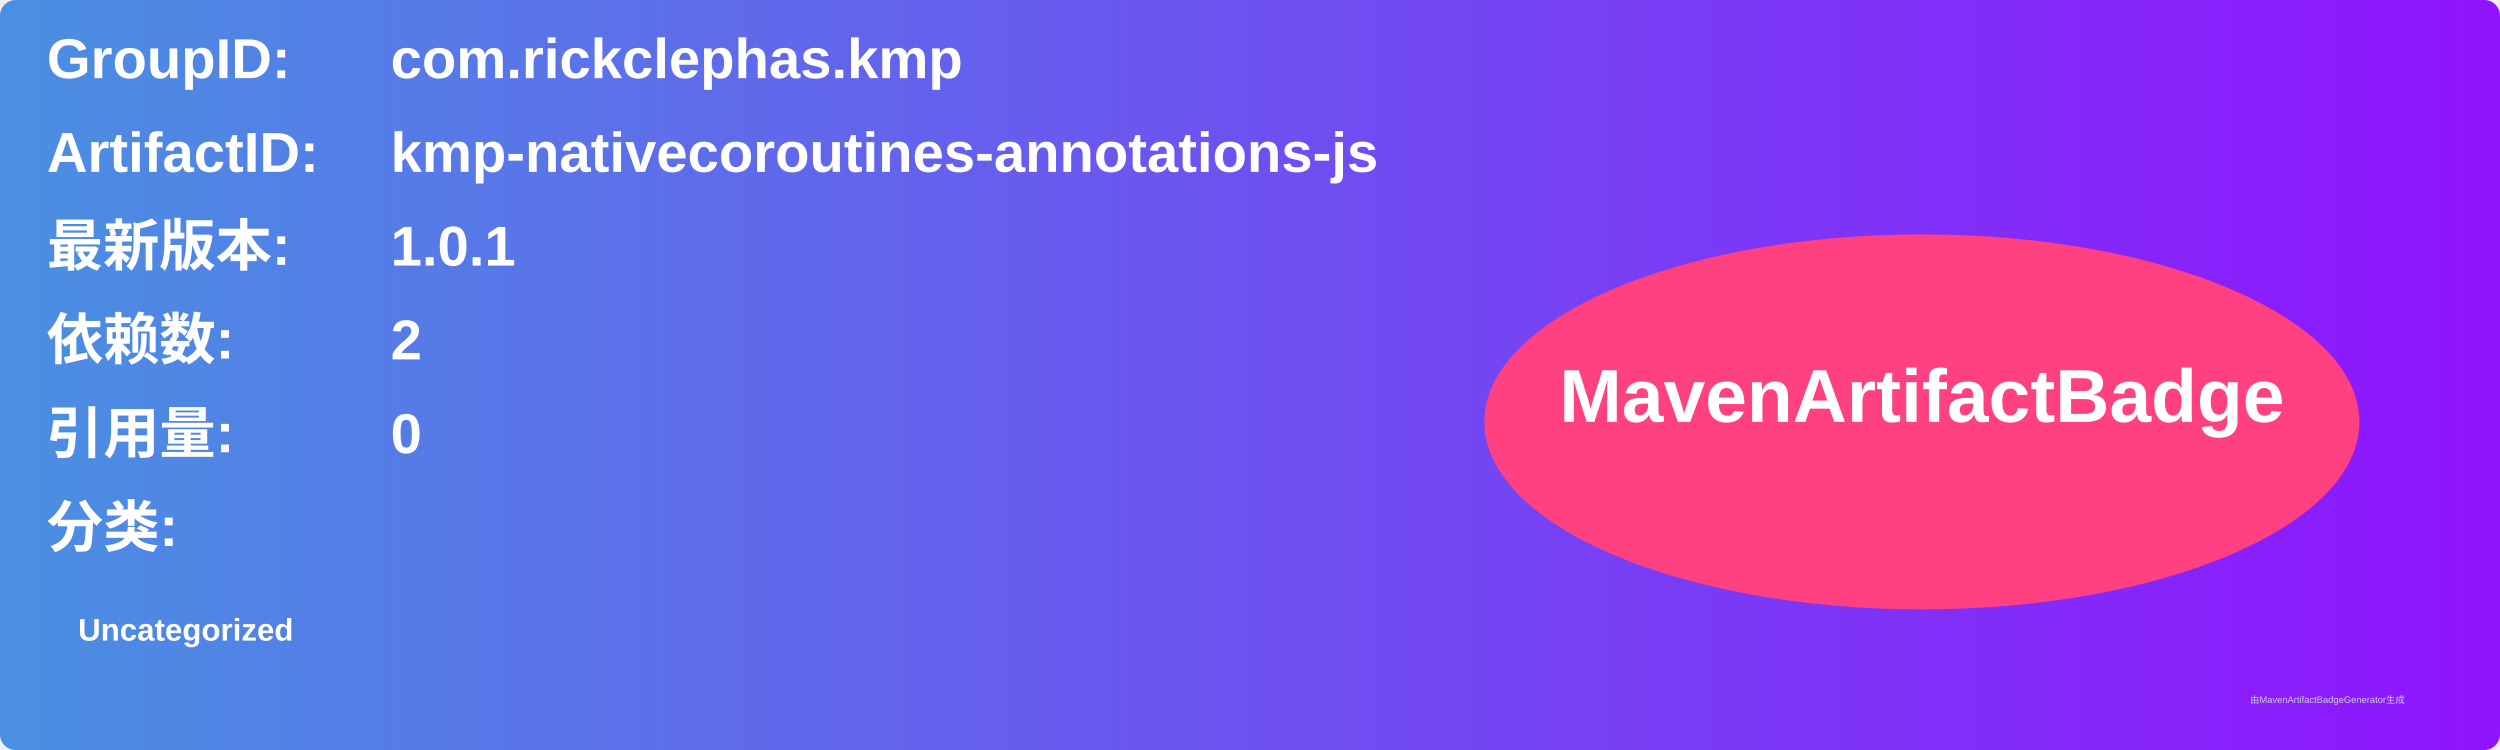
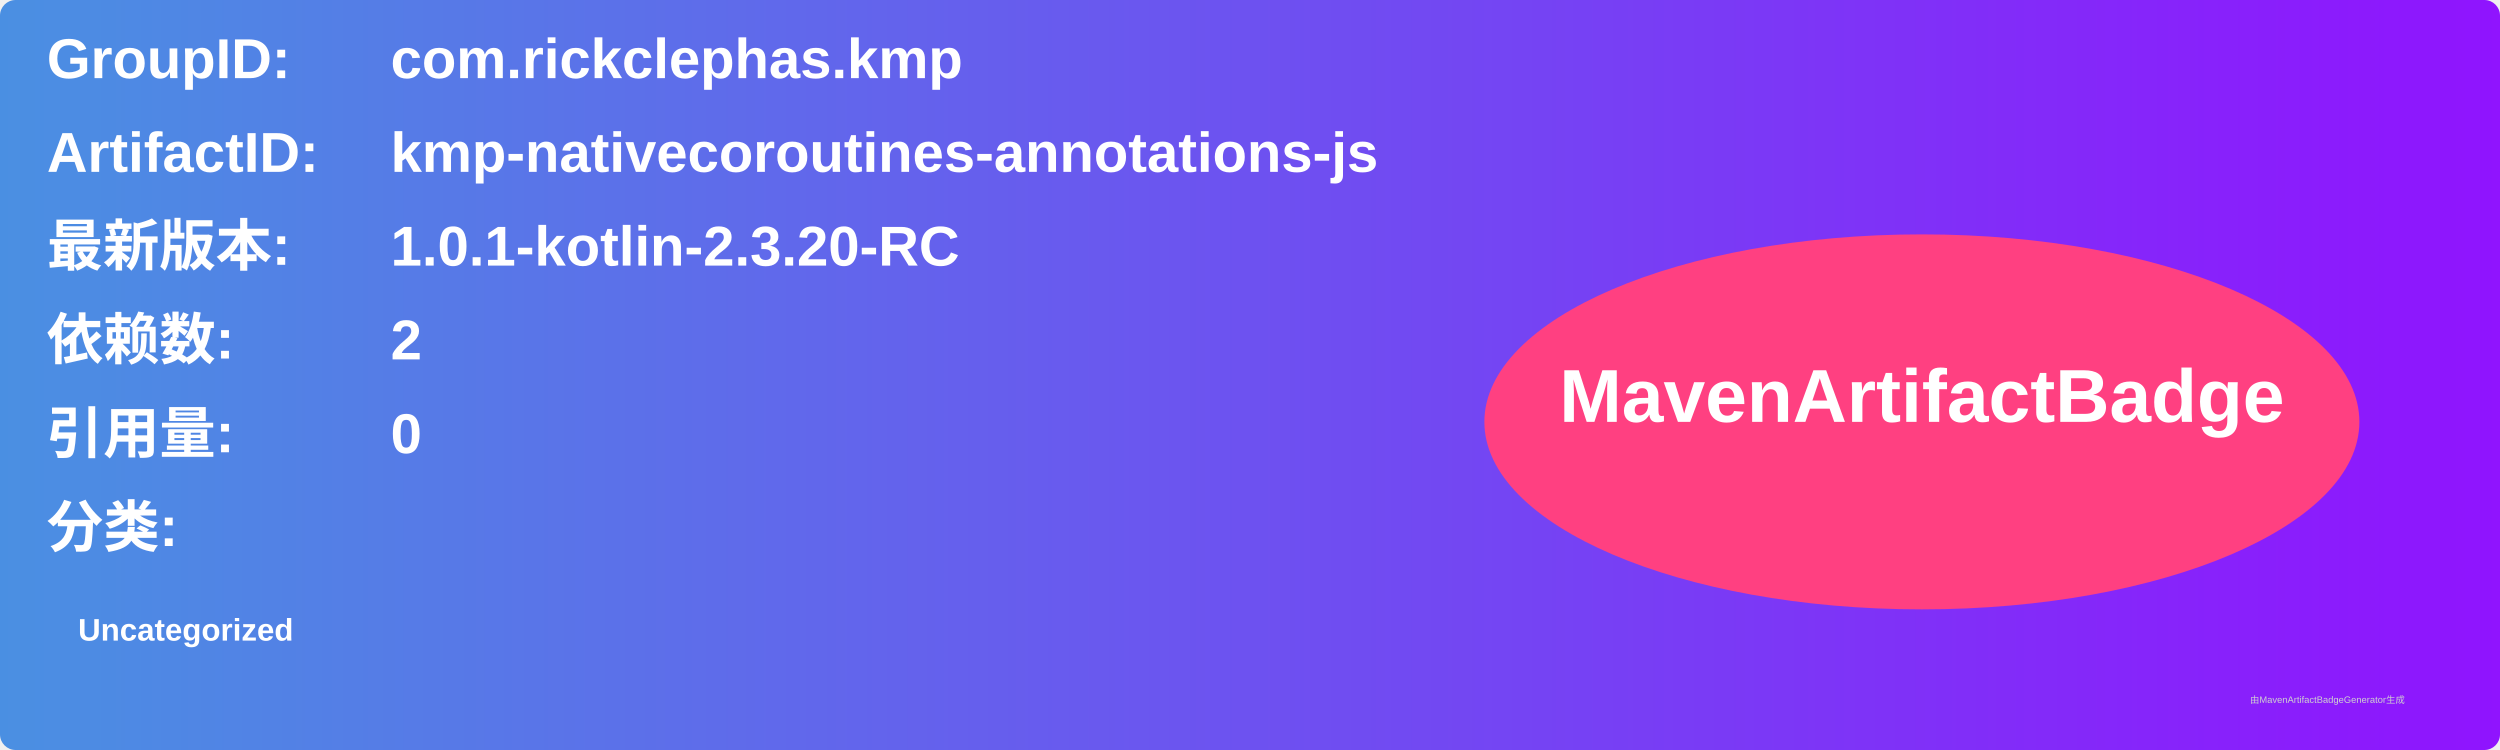
<svg xmlns="http://www.w3.org/2000/svg" width="800" height="240" viewBox="0 0 800 240">
  <linearGradient id="grad" x1="0%" y1="0%" x2="100%" y2="0%">
    <stop offset="0%" stop-color="#4a90e2" />
    <stop offset="100%" stop-color="#9013fe" />
  </linearGradient>
  <rect width="100%" height="100%" rx="5" ry="5" fill="url(#grad)" />
  <g transform="translate(15, 15)">
    <text x="0" y="10" font-family="Arial" font-size="18" fill="white" font-weight="bold" width="260">GroupID:</text>
    <text x="110" y="10" font-family="Arial" font-size="18" fill="white" font-weight="bold" width="460">com.rickclephas.kmp</text>
    <text x="0" y="40" font-family="Arial" font-size="18" fill="white" font-weight="bold" width="260">ArtifactID:</text>
    <text x="110" y="40" font-family="Arial" font-size="18" fill="white" font-weight="bold" width="460">kmp-nativecoroutines-annotations-js</text>
    <text x="0" y="70" font-family="Arial" font-size="18" fill="white" font-weight="bold">最新版本:</text>
    <text x="110" y="70" font-family="Arial" font-size="18" fill="white" font-weight="bold">
-       <tspan font-weight="bold">1.0.1</tspan>
+       <tspan font-weight="bold">1.0.1-kotlin-2.3.20-RC</tspan>
    </text>
    <text x="0" y="100" font-family="Arial" font-size="18" fill="white" font-weight="bold">依赖数: </text>
    <text x="110" y="100" font-family="Arial" font-size="18" fill="white">
      <tspan font-weight="bold">2</tspan>
    </text>
    <text x="0" y="130" font-family="Arial" font-size="18" fill="white" font-weight="bold">引用量: </text>
    <text x="110" y="130" font-family="Arial" font-size="18" fill="white">
      <tspan font-weight="bold">0</tspan>
    </text>
    <text x="0" y="160" font-family="Arial" font-size="18" fill="white" font-weight="bold">分类:</text>
    <text x="10" y="190" font-family="Arial" font-size="10" fill="white">
      <tspan font-weight="bold">Uncategorized</tspan>
    </text>
    <ellipse cx="600" cy="120" rx="140" ry="60" fill="#ff4081" />
    <text x="600" y="120" text-anchor="middle" font-family="Arial" font-size="24" fill="white" font-weight="bold">MavenArtifactBadge</text>
  </g>
  <text x="720" y="225" font-family="Arial" font-size="3" fill="#d0d0d0">由MavenArtifactBadgeGenerator生成</text>
</svg>
